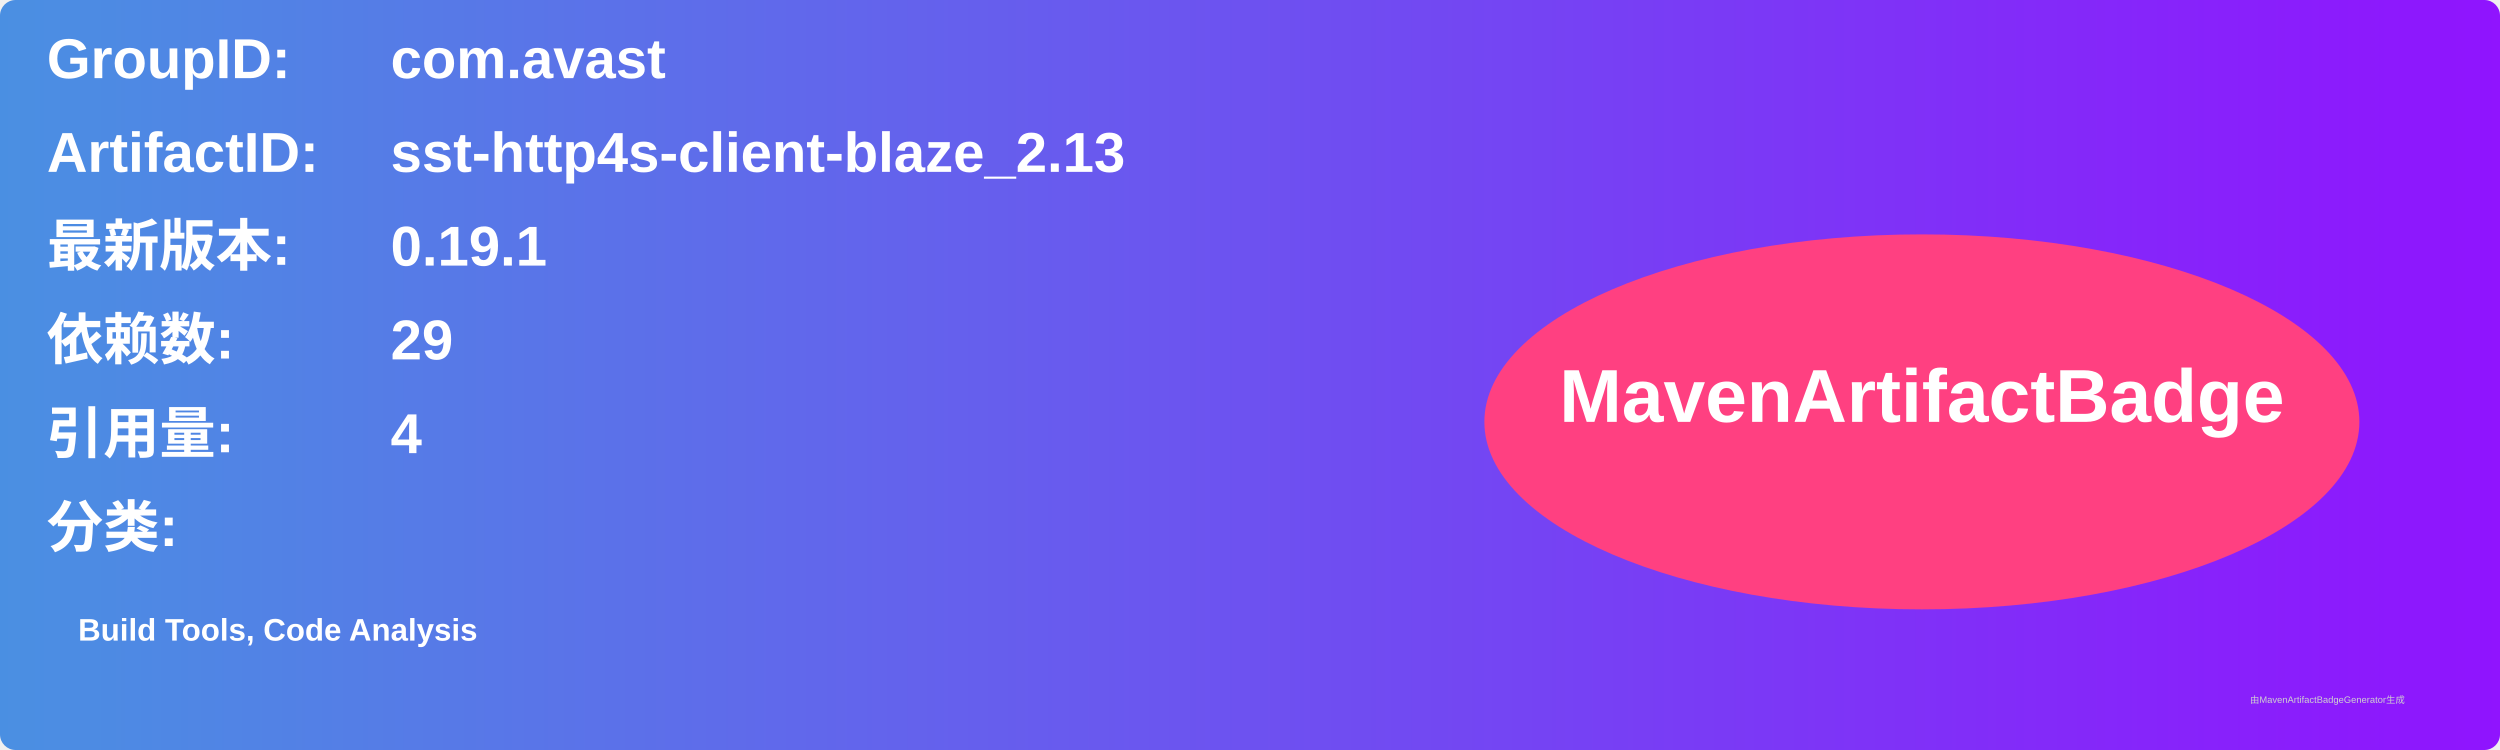
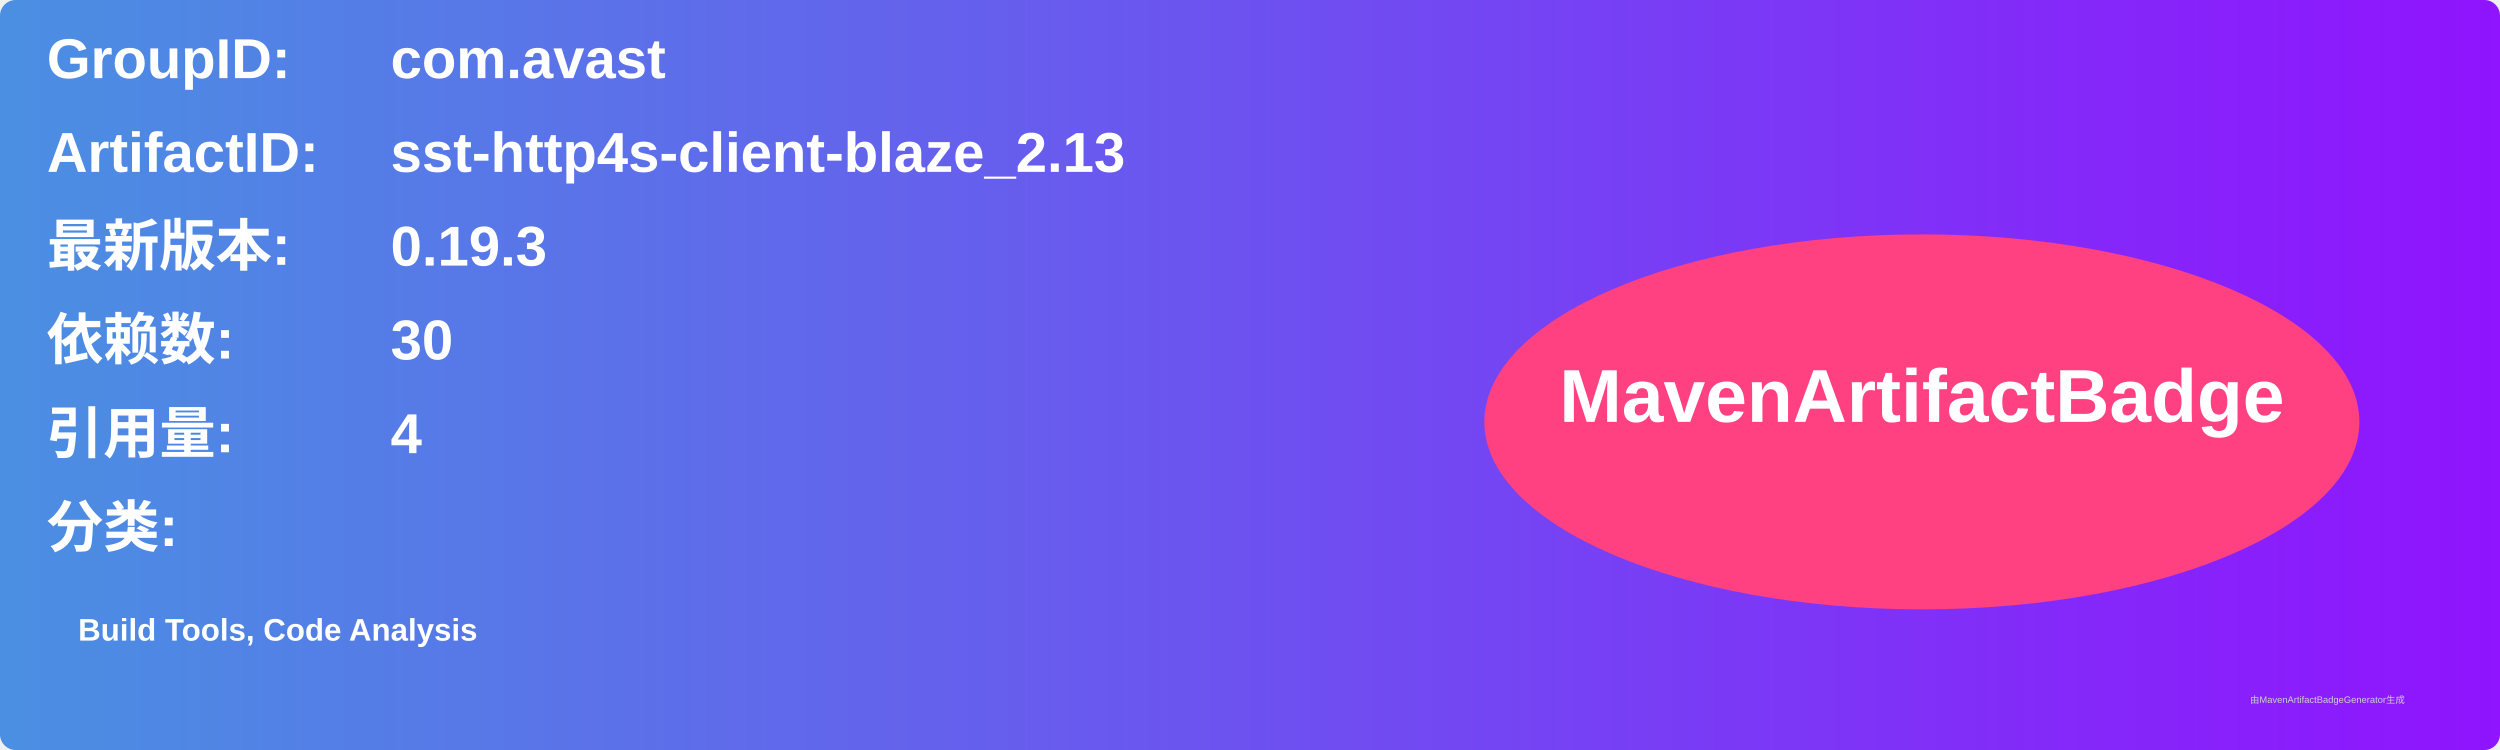
<svg xmlns="http://www.w3.org/2000/svg" width="800" height="240" viewBox="0 0 800 240">
  <linearGradient id="grad" x1="0%" y1="0%" x2="100%" y2="0%">
    <stop offset="0%" stop-color="#4a90e2" />
    <stop offset="100%" stop-color="#9013fe" />
  </linearGradient>
  <rect width="100%" height="100%" rx="5" ry="5" fill="url(#grad)" />
  <g transform="translate(15, 15)">
    <text x="0" y="10" font-family="Arial" font-size="18" fill="white" font-weight="bold" width="260">GroupID:</text>
    <text x="110" y="10" font-family="Arial" font-size="18" fill="white" font-weight="bold" width="460">com.avast</text>
    <text x="0" y="40" font-family="Arial" font-size="18" fill="white" font-weight="bold" width="260">ArtifactID:</text>
    <text x="110" y="40" font-family="Arial" font-size="18" fill="white" font-weight="bold" width="460">sst-http4s-client-blaze_2.13</text>
    <text x="0" y="70" font-family="Arial" font-size="18" fill="white" font-weight="bold">最新版本:</text>
    <text x="110" y="70" font-family="Arial" font-size="18" fill="white" font-weight="bold">
-       <tspan font-weight="bold">0.19.1</tspan>
+       <tspan font-weight="bold">0.19.3</tspan>
    </text>
    <text x="0" y="100" font-family="Arial" font-size="18" fill="white" font-weight="bold">依赖数: </text>
    <text x="110" y="100" font-family="Arial" font-size="18" fill="white">
-       <tspan font-weight="bold">29</tspan>
+       <tspan font-weight="bold">30</tspan>
    </text>
    <text x="0" y="130" font-family="Arial" font-size="18" fill="white" font-weight="bold">引用量: </text>
    <text x="110" y="130" font-family="Arial" font-size="18" fill="white">
      <tspan font-weight="bold">4</tspan>
    </text>
    <text x="0" y="160" font-family="Arial" font-size="18" fill="white" font-weight="bold">分类:</text>
    <text x="10" y="190" font-family="Arial" font-size="10" fill="white">
      <tspan font-weight="bold">Build Tools, Code Analysis</tspan>
    </text>
    <ellipse cx="600" cy="120" rx="140" ry="60" fill="#ff4081" />
    <text x="600" y="120" text-anchor="middle" font-family="Arial" font-size="24" fill="white" font-weight="bold">MavenArtifactBadge</text>
  </g>
  <text x="720" y="225" font-family="Arial" font-size="3" fill="#d0d0d0">由MavenArtifactBadgeGenerator生成</text>
</svg>
